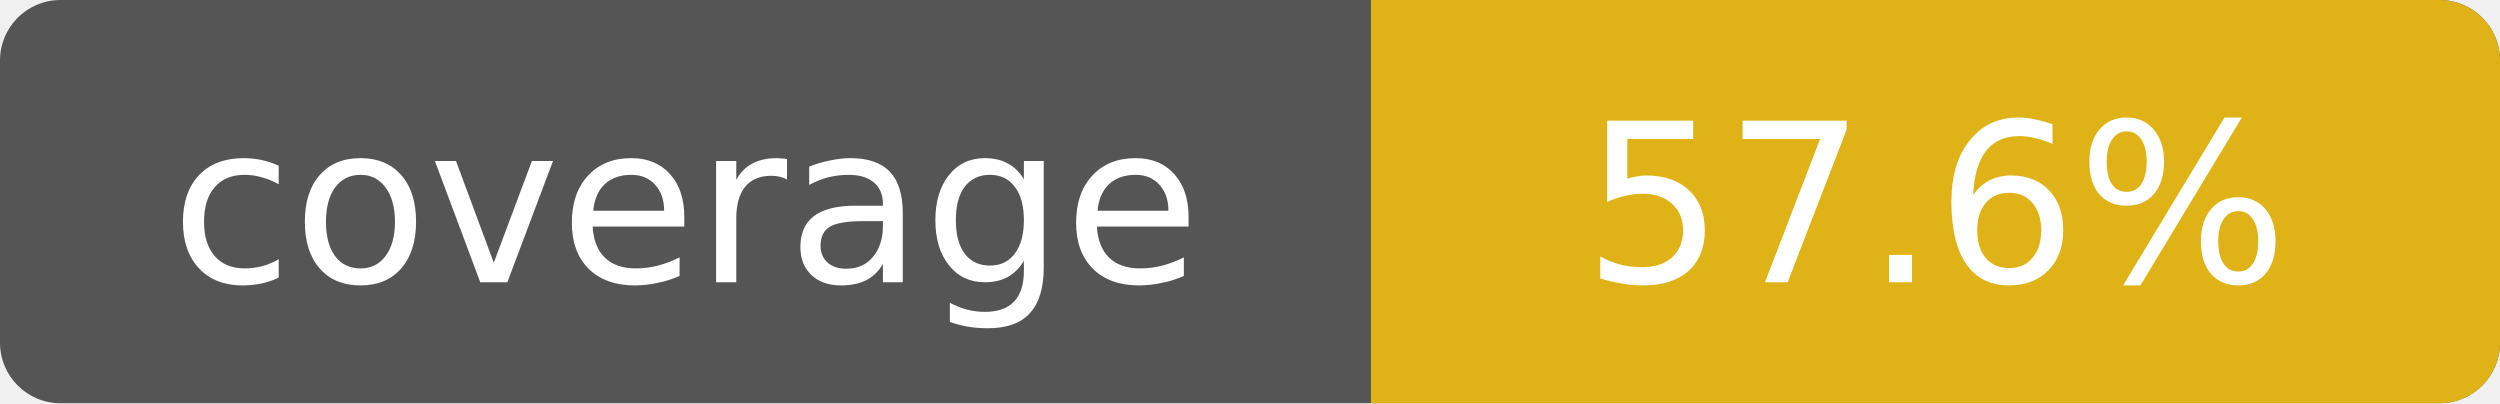
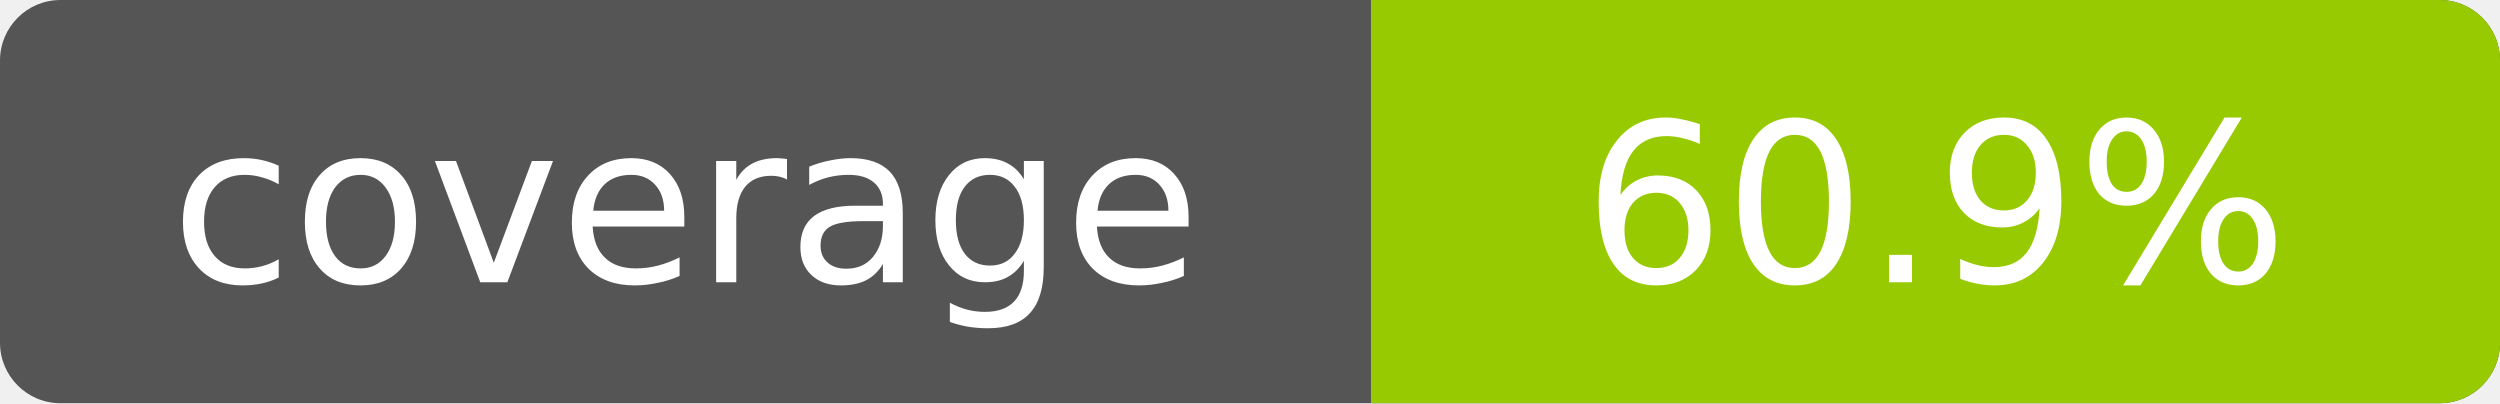
- <svg xmlns="http://www.w3.org/2000/svg" width="124" height="20" role="img" aria-label="Line coverage: 57.6%">
+ <svg xmlns="http://www.w3.org/2000/svg" width="124" height="20" role="img" aria-label="Line coverage: 60.9%">
  <rect width="124" height="20" rx="3" fill="#555" />
-   <path d="M68 0h53a3 3 0 0 1 3 3v14a3 3 0 0 1-3 3H68z" fill="#dfb317" />
+   <path d="M68 0h53a3 3 0 0 1 3 3v14a3 3 0 0 1-3 3H68z" fill="#97ca00" />
  <g fill="#fff" font-family="Verdana,DejaVu Sans,sans-serif" font-size="11" text-anchor="middle">
    <text x="34" y="14">coverage</text>
-     <text x="96" y="14">57.6%</text>
+     <text x="96" y="14">60.9%</text>
  </g>
</svg>
